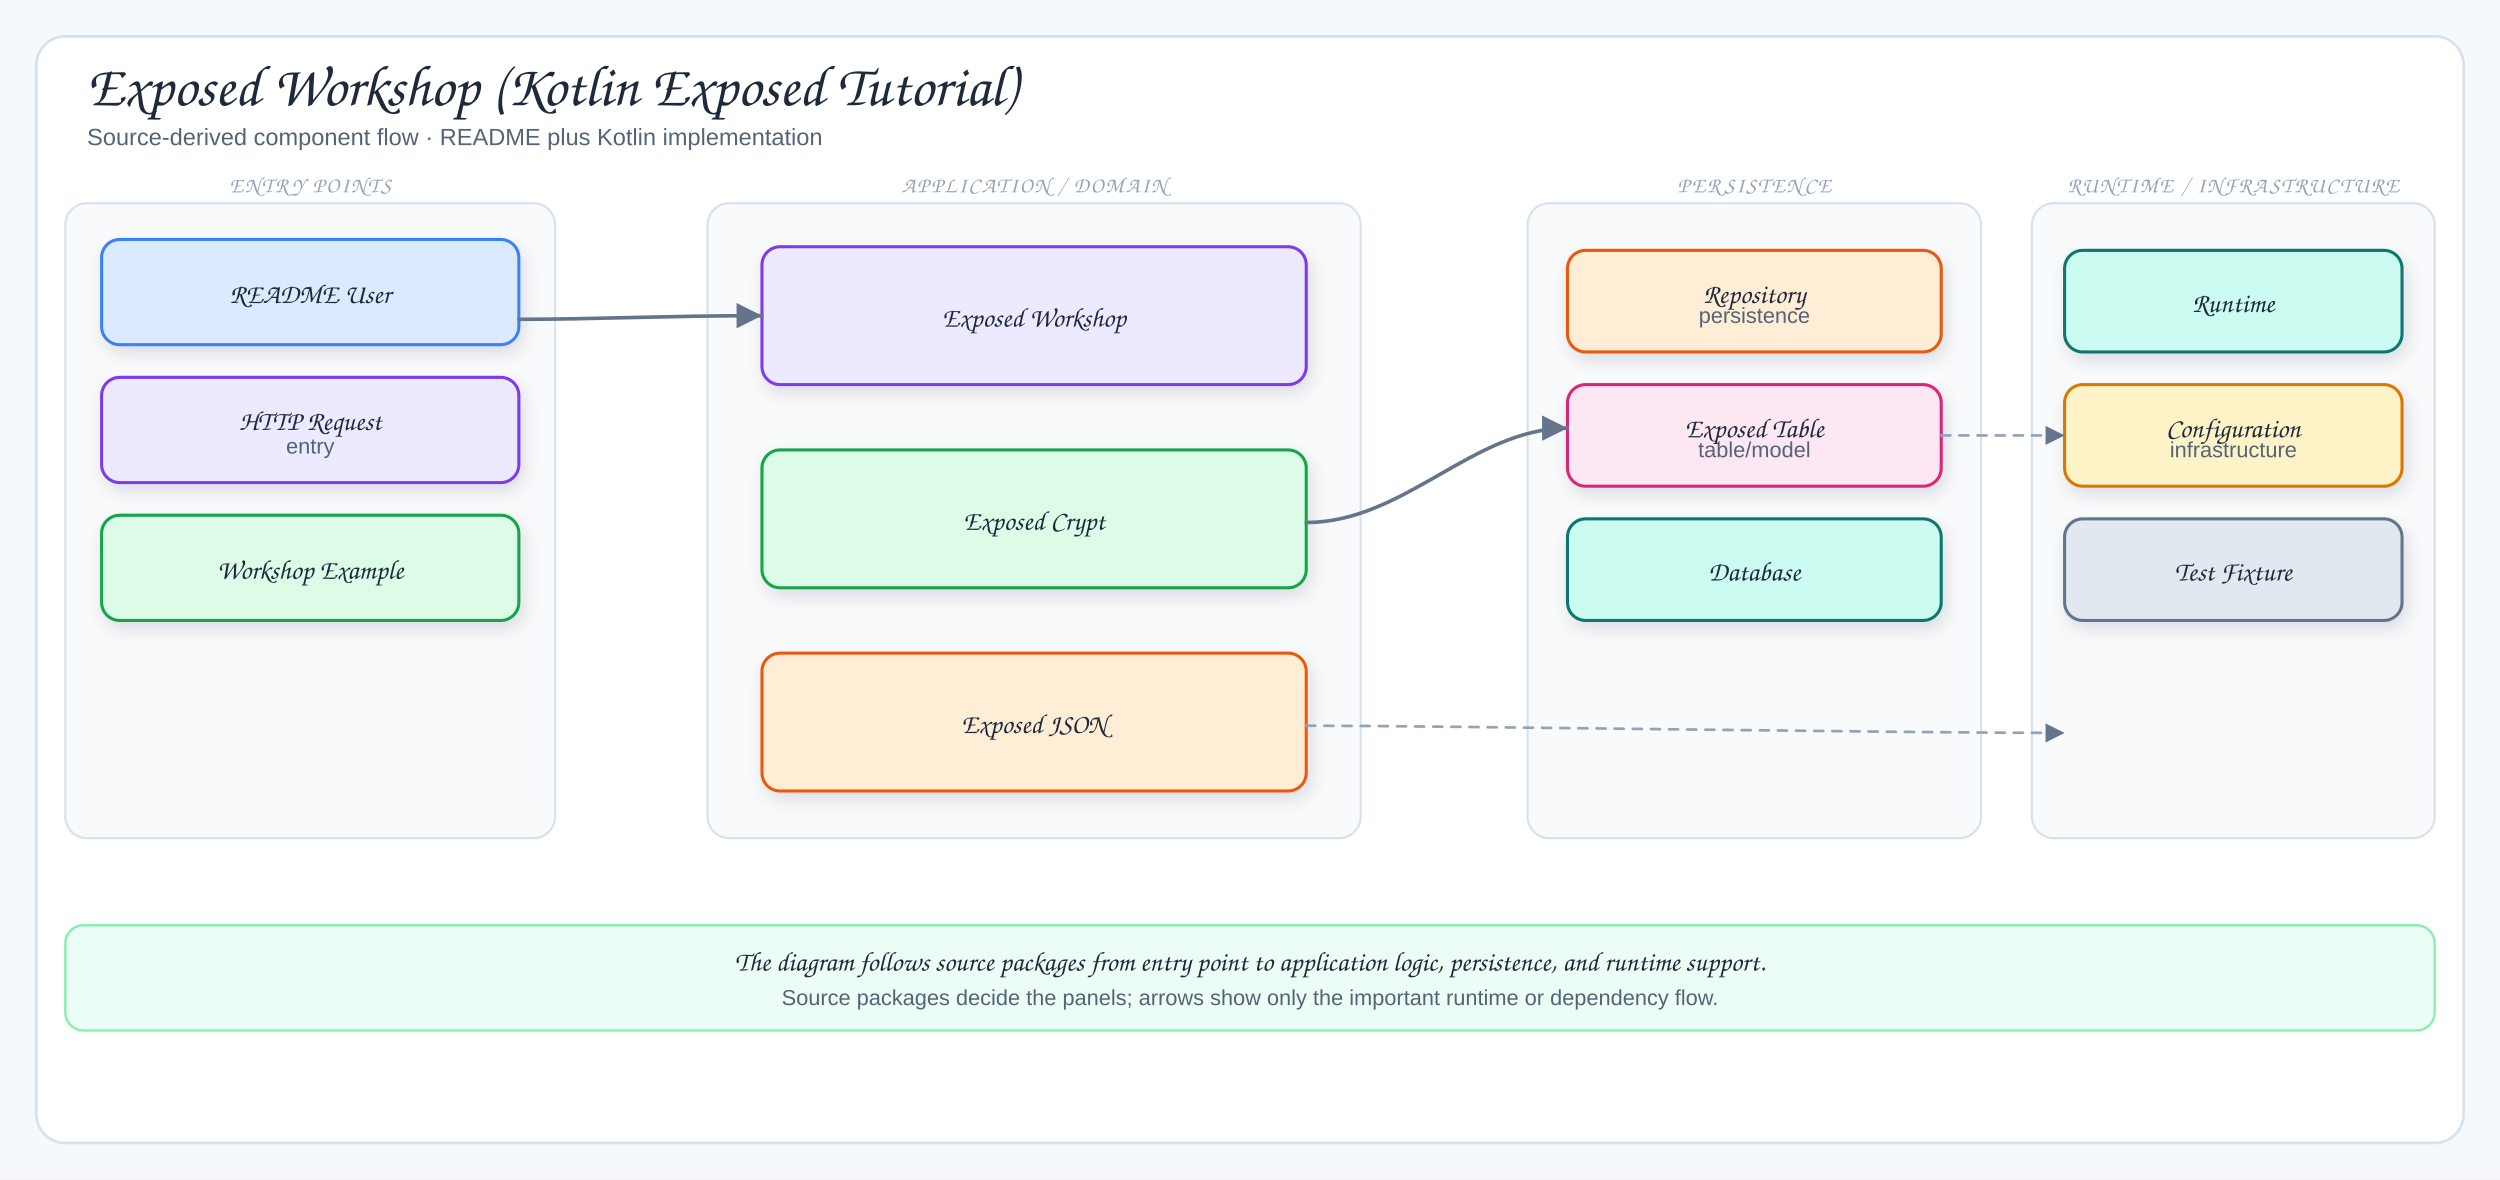
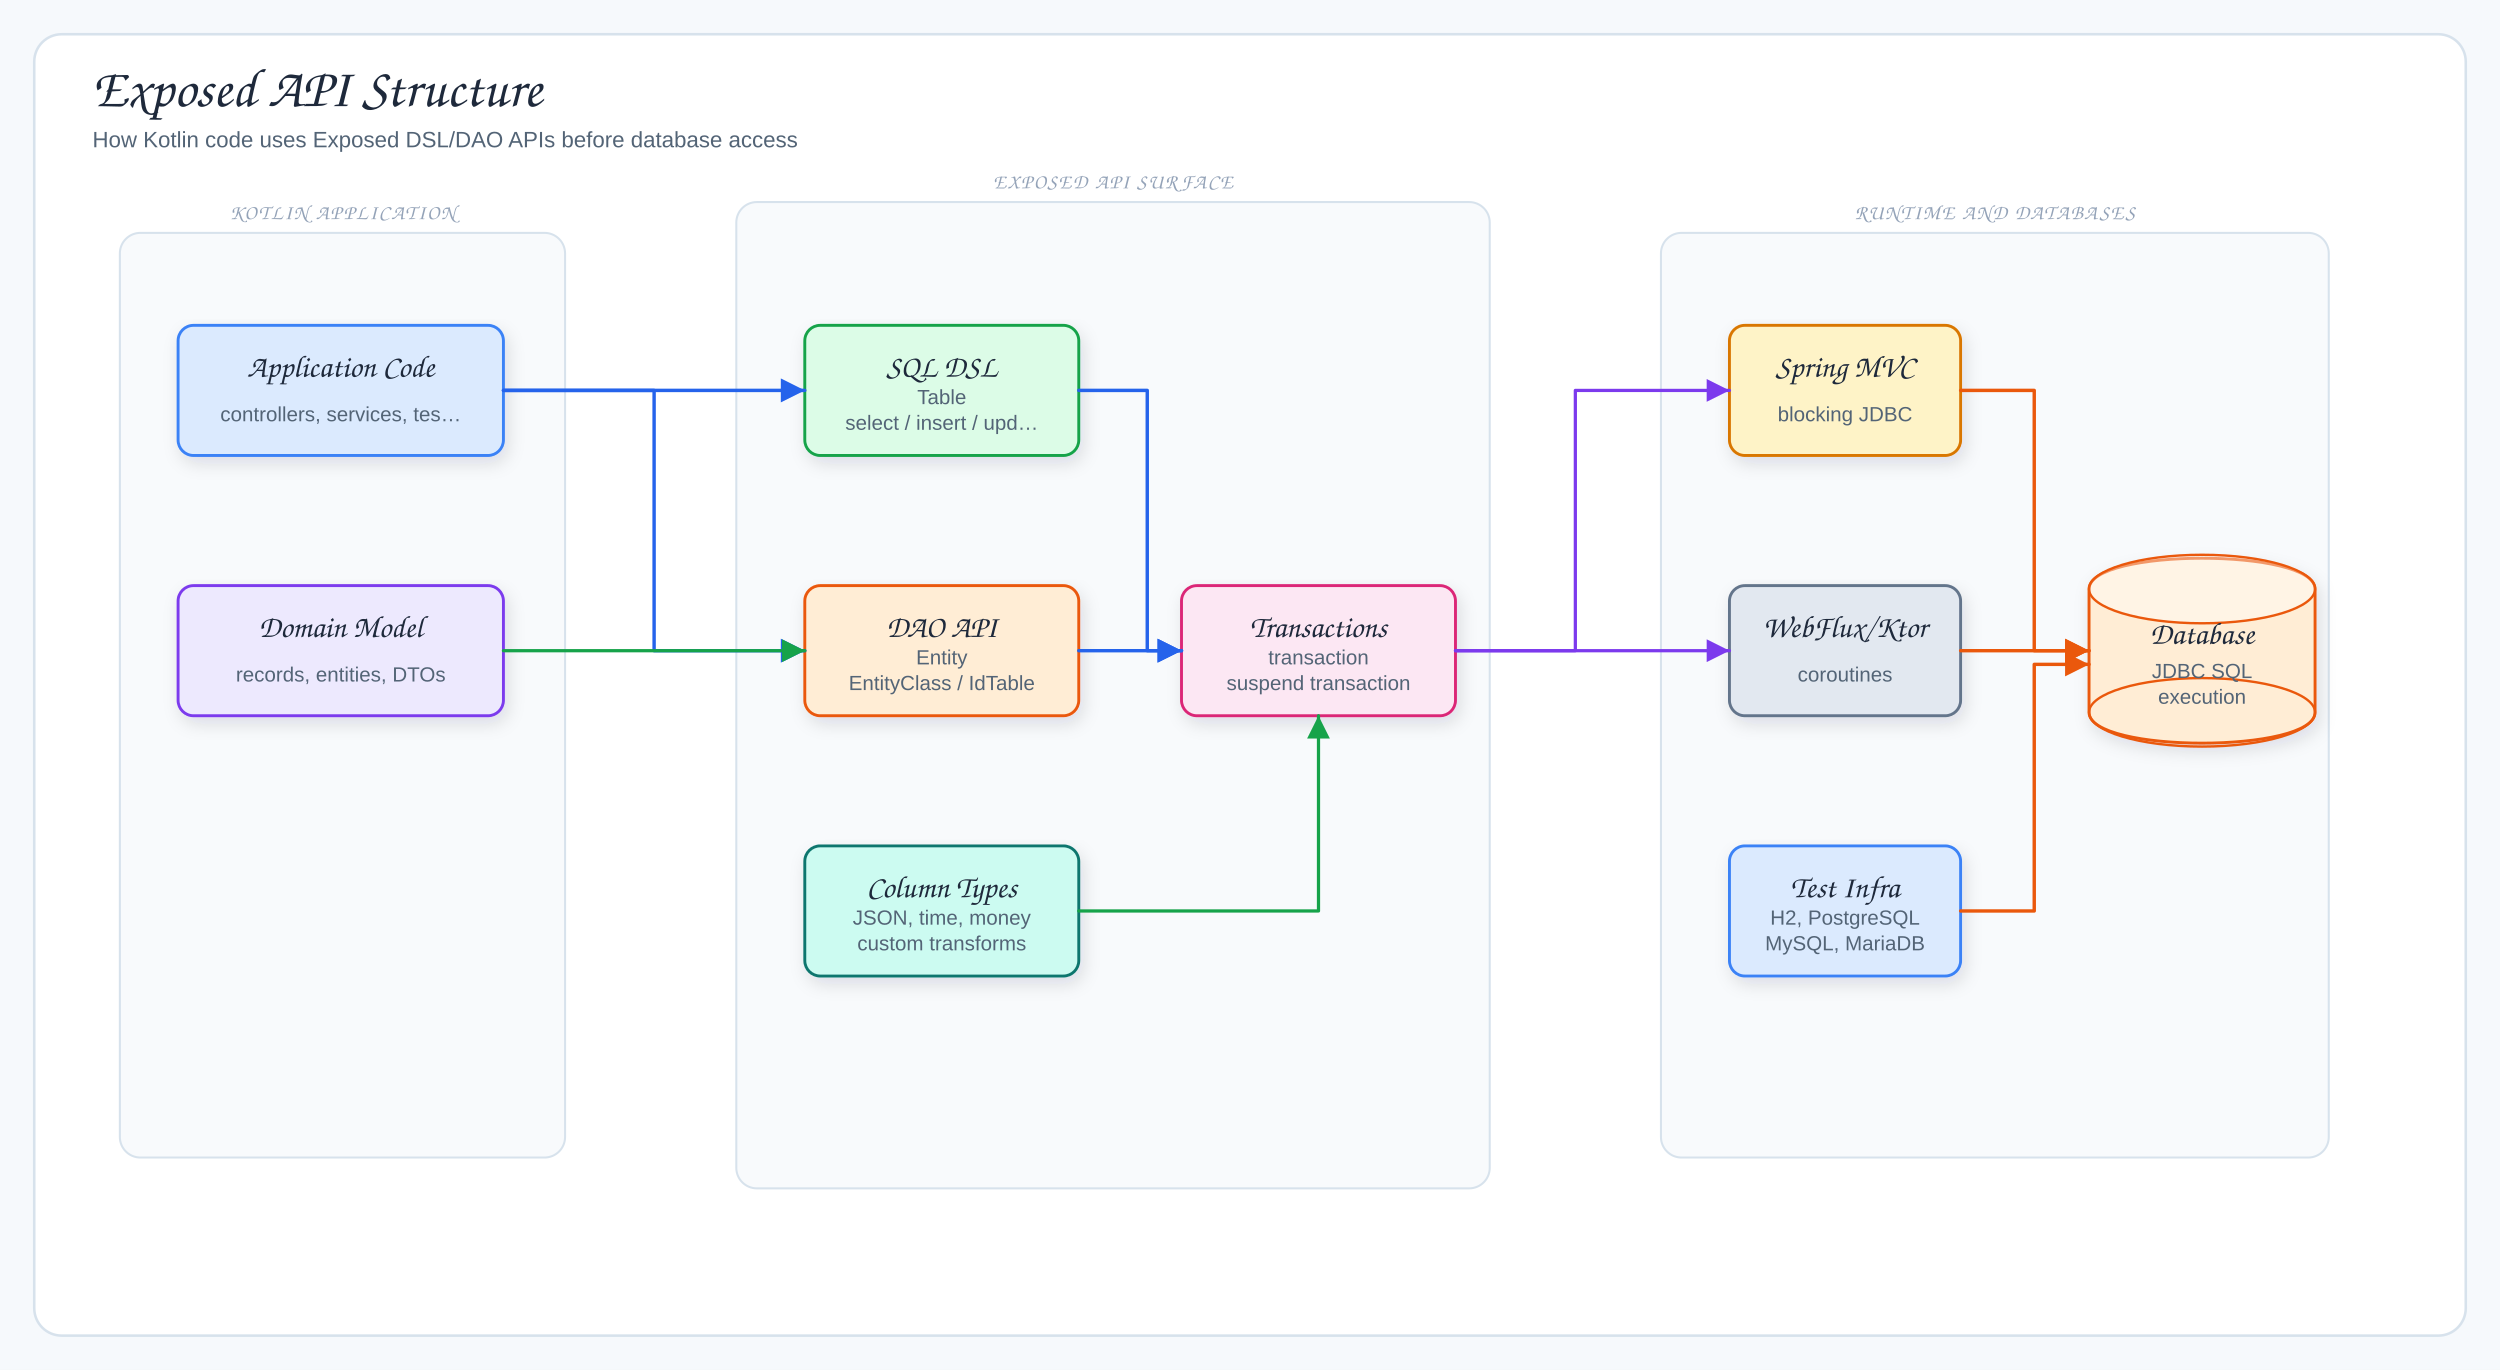
- <svg xmlns="http://www.w3.org/2000/svg" viewBox="0 0 1378 650" width="1378" height="650" role="img" aria-label="Exposed Workshop (Kotlin Exposed Tutorial)">
+ <svg xmlns="http://www.w3.org/2000/svg" viewBox="0 0 1460 800" width="1460" height="800" role="img" aria-label="Exposed API Structure">
  <defs>
    <filter id="shadow" x="-10%" y="-10%" width="120%" height="130%">
      <feDropShadow dx="2" dy="4" stdDeviation="5" flood-color="#1f2937" flood-opacity="0.12" />
    </filter>
-     <marker id="arrow" markerWidth="9" markerHeight="9" refX="8" refY="4.5" orient="auto">
+     <marker id="arrowBlue" markerWidth="9" markerHeight="9" refX="8" refY="4.5" orient="auto">
+       <path d="M1,1 L8,4.5 L1,8 Z" fill="#2563eb" />
+     </marker>
+     <marker id="arrowGreen" markerWidth="9" markerHeight="9" refX="8" refY="4.5" orient="auto">
+       <path d="M1,1 L8,4.5 L1,8 Z" fill="#16a34a" />
+     </marker>
+     <marker id="arrowPurple" markerWidth="9" markerHeight="9" refX="8" refY="4.5" orient="auto">
+       <path d="M1,1 L8,4.5 L1,8 Z" fill="#7c3aed" />
+     </marker>
+     <marker id="arrowOrange" markerWidth="9" markerHeight="9" refX="8" refY="4.5" orient="auto">
+       <path d="M1,1 L8,4.5 L1,8 Z" fill="#ea580c" />
+     </marker>
+     <marker id="arrowGray" markerWidth="9" markerHeight="9" refX="8" refY="4.5" orient="auto">
      <path d="M1,1 L8,4.5 L1,8 Z" fill="#64748b" />
    </marker>
-     <marker id="inherit" markerWidth="11" markerHeight="10" refX="9.5" refY="5" orient="auto">
-       <path d="M0.5,1 L9.5,5 L0.5,9 Z" fill="#fff" stroke="#64748b" stroke-width="1.5" />
-     </marker>
    <style>
-   .canvas{fill:#f6f9fc}
-   .frame{fill:#fff;stroke:#d7e2ec;stroke-width:1.5}
-   .panel{fill:#f8fafc;stroke:#d7e2ec;stroke-width:1.2}
-   .card{stroke-width:1.7;filter:url(#shadow)}
-   .title{font-family:"Architects Daughter","Comic Sans MS",cursive;font-size:32px;fill:#1e293b}
-   .subtitle{font-family:"Comic Sans MS","Comic Sans","Comic Neue",Arial,sans-serif;font-size:13px;fill:#536476}
-   .panelTitle{font-family:"Architects Daughter","Comic Sans MS",cursive;font-size:12px;letter-spacing:.08em;fill:#94a3b8}
-   .label{font-family:"Architects Daughter","Comic Sans MS",cursive;font-size:18px;fill:#1e293b}
-   .smallLabel{font-family:"Architects Daughter","Comic Sans MS",cursive;font-size:15px;fill:#1e293b}
-   .detail{font-family:"Comic Sans MS","Comic Sans","Comic Neue",Arial,sans-serif;font-size:12px;fill:#536476}
-   .tiny{font-family:"Comic Sans MS","Comic Sans","Comic Neue",Arial,sans-serif;font-size:10px;fill:#64748b}
-   .arrow{fill:none;stroke:#64748b;stroke-width:2;stroke-linecap:round;stroke-linejoin:round;marker-end:url(#arrow)}
-   .softArrow{fill:none;stroke:#94a3b8;stroke-width:1.5;stroke-linecap:round;stroke-linejoin:round;stroke-dasharray:5 5;marker-end:url(#arrow)}
-   .inherit{fill:none;stroke:#64748b;stroke-width:1.7;stroke-linecap:round;stroke-linejoin:round;marker-end:url(#inherit)}
-   .divider{stroke:#cbd5e1;stroke-width:1.2;stroke-dasharray:6 6}
- </style>
+       .canvas{fill:#f6f9fc}.frame{fill:#fff;stroke:#d7e2ec;stroke-width:1.5}.panel{fill:#f8fafc;stroke:#d7e2ec;stroke-width:1.2}
+       .card,.db{stroke-width:1.7;filter:url(#shadow)}.title{font-family:"Architects Daughter","Comic Sans MS",cursive;font-size:32px;fill:#1e293b}
+       .subtitle,.detail,.tiny{font-family:"Comic Mono","Comic Sans MS","Comic Sans","Comic Neue",Arial,sans-serif;fill:#536476}.subtitle{font-size:13px}.detail{font-size:12px}.tiny{font-size:10px;fill:#64748b}
+       .label{font-family:"Architects Daughter","Comic Sans MS",cursive;font-size:18px;fill:#1e293b}.smallLabel{font-family:"Architects Daughter","Comic Sans MS",cursive;font-size:15px;fill:#1e293b}
+       .panelTitle{font-family:"Architects Daughter","Comic Sans MS",cursive;font-size:12px;letter-spacing:.08em;fill:#94a3b8}
+       .arrow{fill:none;stroke:#2563eb;stroke-width:2;stroke-linecap:round;stroke-linejoin:round;marker-end:url(#arrowBlue)}
+       .mapLine{fill:none;stroke:#16a34a;stroke-width:1.9;stroke-linecap:round;stroke-linejoin:round;marker-end:url(#arrowGreen)}
+       .context{fill:none;stroke:#7c3aed;stroke-width:1.9;stroke-linecap:round;stroke-linejoin:round;marker-end:url(#arrowPurple)}
+       .storage{fill:none;stroke:#ea580c;stroke-width:2;stroke-linecap:round;stroke-linejoin:round;marker-end:url(#arrowOrange)}
+       .softArrow{fill:none;stroke:#64748b;stroke-width:1.7;stroke-linecap:round;stroke-linejoin:round;stroke-dasharray:7 6;marker-end:url(#arrowGray)}
+     </style>
  </defs>
-   <rect width="1378" height="650" class="canvas" />
-   <rect x="20" y="20" width="1338" height="610" rx="16" class="frame" />
-   <text x="48" y="58" class="title">Exposed Workshop (Kotlin Exposed Tutorial)</text>
-   <text x="48" y="80" class="subtitle">Source-derived component flow · README plus Kotlin implementation</text>
-   <rect x="36" y="112" width="270" height="350" rx="12" class="panel" />
-   <text x="171" y="106" class="panelTitle" text-anchor="middle">ENTRY POINTS</text>
-   <rect x="56" y="132" width="230" height="58" rx="10" fill="#dbeafe" stroke="#3b82f6" class="card" />
-   <text x="171" y="167" class="smallLabel" text-anchor="middle">README User</text>
-   <rect x="56" y="208" width="230" height="58" rx="10" fill="#ede9fe" stroke="#7c3aed" class="card" />
-   <text x="171" y="237" class="smallLabel" text-anchor="middle">HTTP Request</text>
-   <text x="171" y="250" class="detail" text-anchor="middle">entry</text>
-   <rect x="56" y="284" width="230" height="58" rx="10" fill="#dcfce7" stroke="#16a34a" class="card" />
-   <text x="171" y="319" class="smallLabel" text-anchor="middle">Workshop Example</text>
-   <rect x="390" y="112" width="360" height="350" rx="12" class="panel" />
-   <text x="570" y="106" class="panelTitle" text-anchor="middle">APPLICATION / DOMAIN</text>
-   <rect x="420" y="136" width="300" height="76" rx="10" fill="#ede9fe" stroke="#7c3aed" class="card" />
-   <text x="570" y="180" class="smallLabel" text-anchor="middle">Exposed Workshop</text>
-   <rect x="420" y="248" width="300" height="76" rx="10" fill="#dcfce7" stroke="#16a34a" class="card" />
-   <text x="570" y="292" class="smallLabel" text-anchor="middle">Exposed Crypt</text>
-   <rect x="420" y="360" width="300" height="76" rx="10" fill="#ffedd5" stroke="#ea580c" class="card" />
-   <text x="570" y="404" class="smallLabel" text-anchor="middle">Exposed JSON</text>
-   <rect x="842" y="112" width="250" height="350" rx="12" class="panel" />
-   <text x="967" y="106" class="panelTitle" text-anchor="middle">PERSISTENCE</text>
-   <rect x="864" y="138" width="206" height="56" rx="10" fill="#ffedd5" stroke="#ea580c" class="card" />
-   <text x="967" y="167" class="smallLabel" text-anchor="middle">Repository</text>
-   <text x="967" y="178" class="detail" text-anchor="middle">persistence</text>
-   <rect x="864" y="212" width="206" height="56" rx="10" fill="#fce7f3" stroke="#db2777" class="card" />
-   <text x="967" y="241" class="smallLabel" text-anchor="middle">Exposed Table</text>
-   <text x="967" y="252" class="detail" text-anchor="middle">table/model</text>
-   <rect x="864" y="286" width="206" height="56" rx="10" fill="#ccfbf1" stroke="#0f766e" class="card" />
-   <text x="967" y="320" class="smallLabel" text-anchor="middle">Database</text>
-   <rect x="1120" y="112" width="222" height="350" rx="12" class="panel" />
-   <text x="1231" y="106" class="panelTitle" text-anchor="middle">RUNTIME / INFRASTRUCTURE</text>
-   <rect x="1138" y="138" width="186" height="56" rx="10" fill="#ccfbf1" stroke="#0f766e" class="card" />
-   <text x="1231" y="172" class="smallLabel" text-anchor="middle">Runtime</text>
-   <rect x="1138" y="212" width="186" height="56" rx="10" fill="#fef3c7" stroke="#d97706" class="card" />
-   <text x="1231" y="241" class="smallLabel" text-anchor="middle">Configuration</text>
-   <text x="1231" y="252" class="detail" text-anchor="middle">infrastructure</text>
-   <rect x="1138" y="286" width="186" height="56" rx="10" fill="#e2e8f0" stroke="#64748b" class="card" />
-   <text x="1231" y="320" class="smallLabel" text-anchor="middle">Test Fixture</text>
-   <path d="M286,176 C330,176 366,174 420,174" class="arrow" />
-   <path d="M720,288 C774,288 812,236 864,236" class="arrow" />
-   <path d="M720,400 C790,400 1050,404 1138,404" class="softArrow" />
-   <path d="M1070,240 C1098,240 1108,240 1138,240" class="softArrow" />
-   <rect x="36" y="510" width="1306" height="58" rx="10" fill="#ecfdf5" stroke="#86efac" stroke-width="1.3" />
-   <text x="689" y="535" class="smallLabel" text-anchor="middle">The diagram follows source packages from entry point to application logic, persistence, and runtime support.</text>
-   <text x="689" y="554" class="detail" text-anchor="middle">Source packages decide the panels; arrows show only the important runtime or dependency flow.</text>
+   <rect width="1460" height="800" class="canvas" />
+   <rect x="20" y="20" width="1420" height="760" rx="16" class="frame" />
+   <text x="54" y="62" class="title">Exposed API Structure</text>
+   <text x="54" y="86" class="subtitle">How Kotlin code uses Exposed DSL/DAO APIs before database access</text>
+   <rect x="70" y="136" width="260" height="540" rx="12" class="panel" />
+   <text x="200" y="128" class="panelTitle" text-anchor="middle">KOTLIN APPLICATION</text>
+   <rect x="104" y="190" width="190" height="76" rx="9" fill="#dbeafe" stroke="#3b82f6" class="card" />
+   <text x="199" y="220" class="label" text-anchor="middle">Application Code</text>
+   <text x="199" y="246" class="detail" text-anchor="middle">controllers, services, tes…</text>
+   <rect x="104" y="342" width="190" height="76" rx="9" fill="#ede9fe" stroke="#7c3aed" class="card" />
+   <text x="199" y="372" class="label" text-anchor="middle">Domain Model</text>
+   <text x="199" y="398" class="detail" text-anchor="middle">records, entities, DTOs</text>
+   <rect x="430" y="118" width="440" height="576" rx="12" class="panel" />
+   <text x="650" y="110" class="panelTitle" text-anchor="middle">EXPOSED API SURFACE</text>
+   <rect x="470" y="190" width="160" height="76" rx="9" fill="#dcfce7" stroke="#16a34a" class="card" />
+   <text x="550" y="220" class="label" text-anchor="middle">SQL DSL</text>
+   <text x="550" y="236" class="detail" text-anchor="middle">Table</text>
+   <text x="550" y="251" class="detail" text-anchor="middle">select / insert / upd…</text>
+   <rect x="470" y="342" width="160" height="76" rx="9" fill="#ffedd5" stroke="#ea580c" class="card" />
+   <text x="550" y="372" class="label" text-anchor="middle">DAO API</text>
+   <text x="550" y="388" class="detail" text-anchor="middle">Entity</text>
+   <text x="550" y="403" class="detail" text-anchor="middle">EntityClass / IdTable</text>
+   <rect x="470" y="494" width="160" height="76" rx="9" fill="#ccfbf1" stroke="#0f766e" class="card" />
+   <text x="550" y="524" class="label" text-anchor="middle">Column Types</text>
+   <text x="550" y="540" class="detail" text-anchor="middle">JSON, time, money</text>
+   <text x="550" y="555" class="detail" text-anchor="middle">custom transforms</text>
+   <rect x="690" y="342" width="160" height="76" rx="9" fill="#fce7f3" stroke="#db2777" class="card" />
+   <text x="770" y="372" class="label" text-anchor="middle">Transactions</text>
+   <text x="770" y="388" class="detail" text-anchor="middle">transaction</text>
+   <text x="770" y="403" class="detail" text-anchor="middle">suspend transaction</text>
+   <rect x="970" y="136" width="390" height="540" rx="12" class="panel" />
+   <text x="1165" y="128" class="panelTitle" text-anchor="middle">RUNTIME AND DATABASES</text>
+   <rect x="1010" y="190" width="135" height="76" rx="9" fill="#fef3c7" stroke="#d97706" class="card" />
+   <text x="1077.5" y="220" class="label" text-anchor="middle">Spring MVC</text>
+   <text x="1077.5" y="246" class="detail" text-anchor="middle">blocking JDBC</text>
+   <rect x="1010" y="342" width="135" height="76" rx="9" fill="#e2e8f0" stroke="#64748b" class="card" />
+   <text x="1077.5" y="372" class="label" text-anchor="middle">WebFlux/Ktor</text>
+   <text x="1077.5" y="398" class="detail" text-anchor="middle">coroutines</text>
+   <rect x="1010" y="494" width="135" height="76" rx="9" fill="#dbeafe" stroke="#3b82f6" class="card" />
+   <text x="1077.5" y="524" class="label" text-anchor="middle">Test Infra</text>
+   <text x="1077.5" y="540" class="detail" text-anchor="middle">H2, PostgreSQL</text>
+   <text x="1077.5" y="555" class="detail" text-anchor="middle">MySQL, MariaDB</text>
+   <path d="M1220,344 C1220,320 1352,320 1352,344 L1352,416 C1352,440 1220,440 1220,416 Z" fill="#ffedd5" stroke="#ea580c" class="db" />
+   <ellipse cx="1286" cy="344" rx="66" ry="20" fill="#fff" fill-opacity="0.38" stroke="#ea580c" stroke-width="1.4" />
+   <ellipse cx="1286" cy="416" rx="66" ry="20" fill="none" stroke="#ea580c" stroke-width="1.4" />
+   <text x="1286" y="376" class="label" text-anchor="middle">Database</text>
+   <text x="1286" y="396" class="detail" text-anchor="middle">JDBC SQL</text>
+   <text x="1286" y="411" class="detail" text-anchor="middle">execution</text>
+   <path d="M294,228 L470,228" class="arrow" />
+   <path d="M294,228 L382,228 L382,380 L470,380" class="arrow" />
+   <path d="M294,380 L470,380" class="mapLine" />
+   <path d="M630,228 L670,228 L670,380 L690,380" class="arrow" />
+   <path d="M630,380 L690,380" class="arrow" />
+   <path d="M630,532 L770,532 L770,418" class="mapLine" />
+   <path d="M850,380 L920,380 L920,228 L1010,228" class="context" />
+   <path d="M850,380 L1010,380" class="context" />
+   <path d="M1145,228 L1188,228 L1188,380 L1220,380" class="storage" />
+   <path d="M1145,380 L1220,380" class="storage" />
+   <path d="M1145,532 L1188,532 L1188,388 L1220,388" class="storage" />
</svg>
